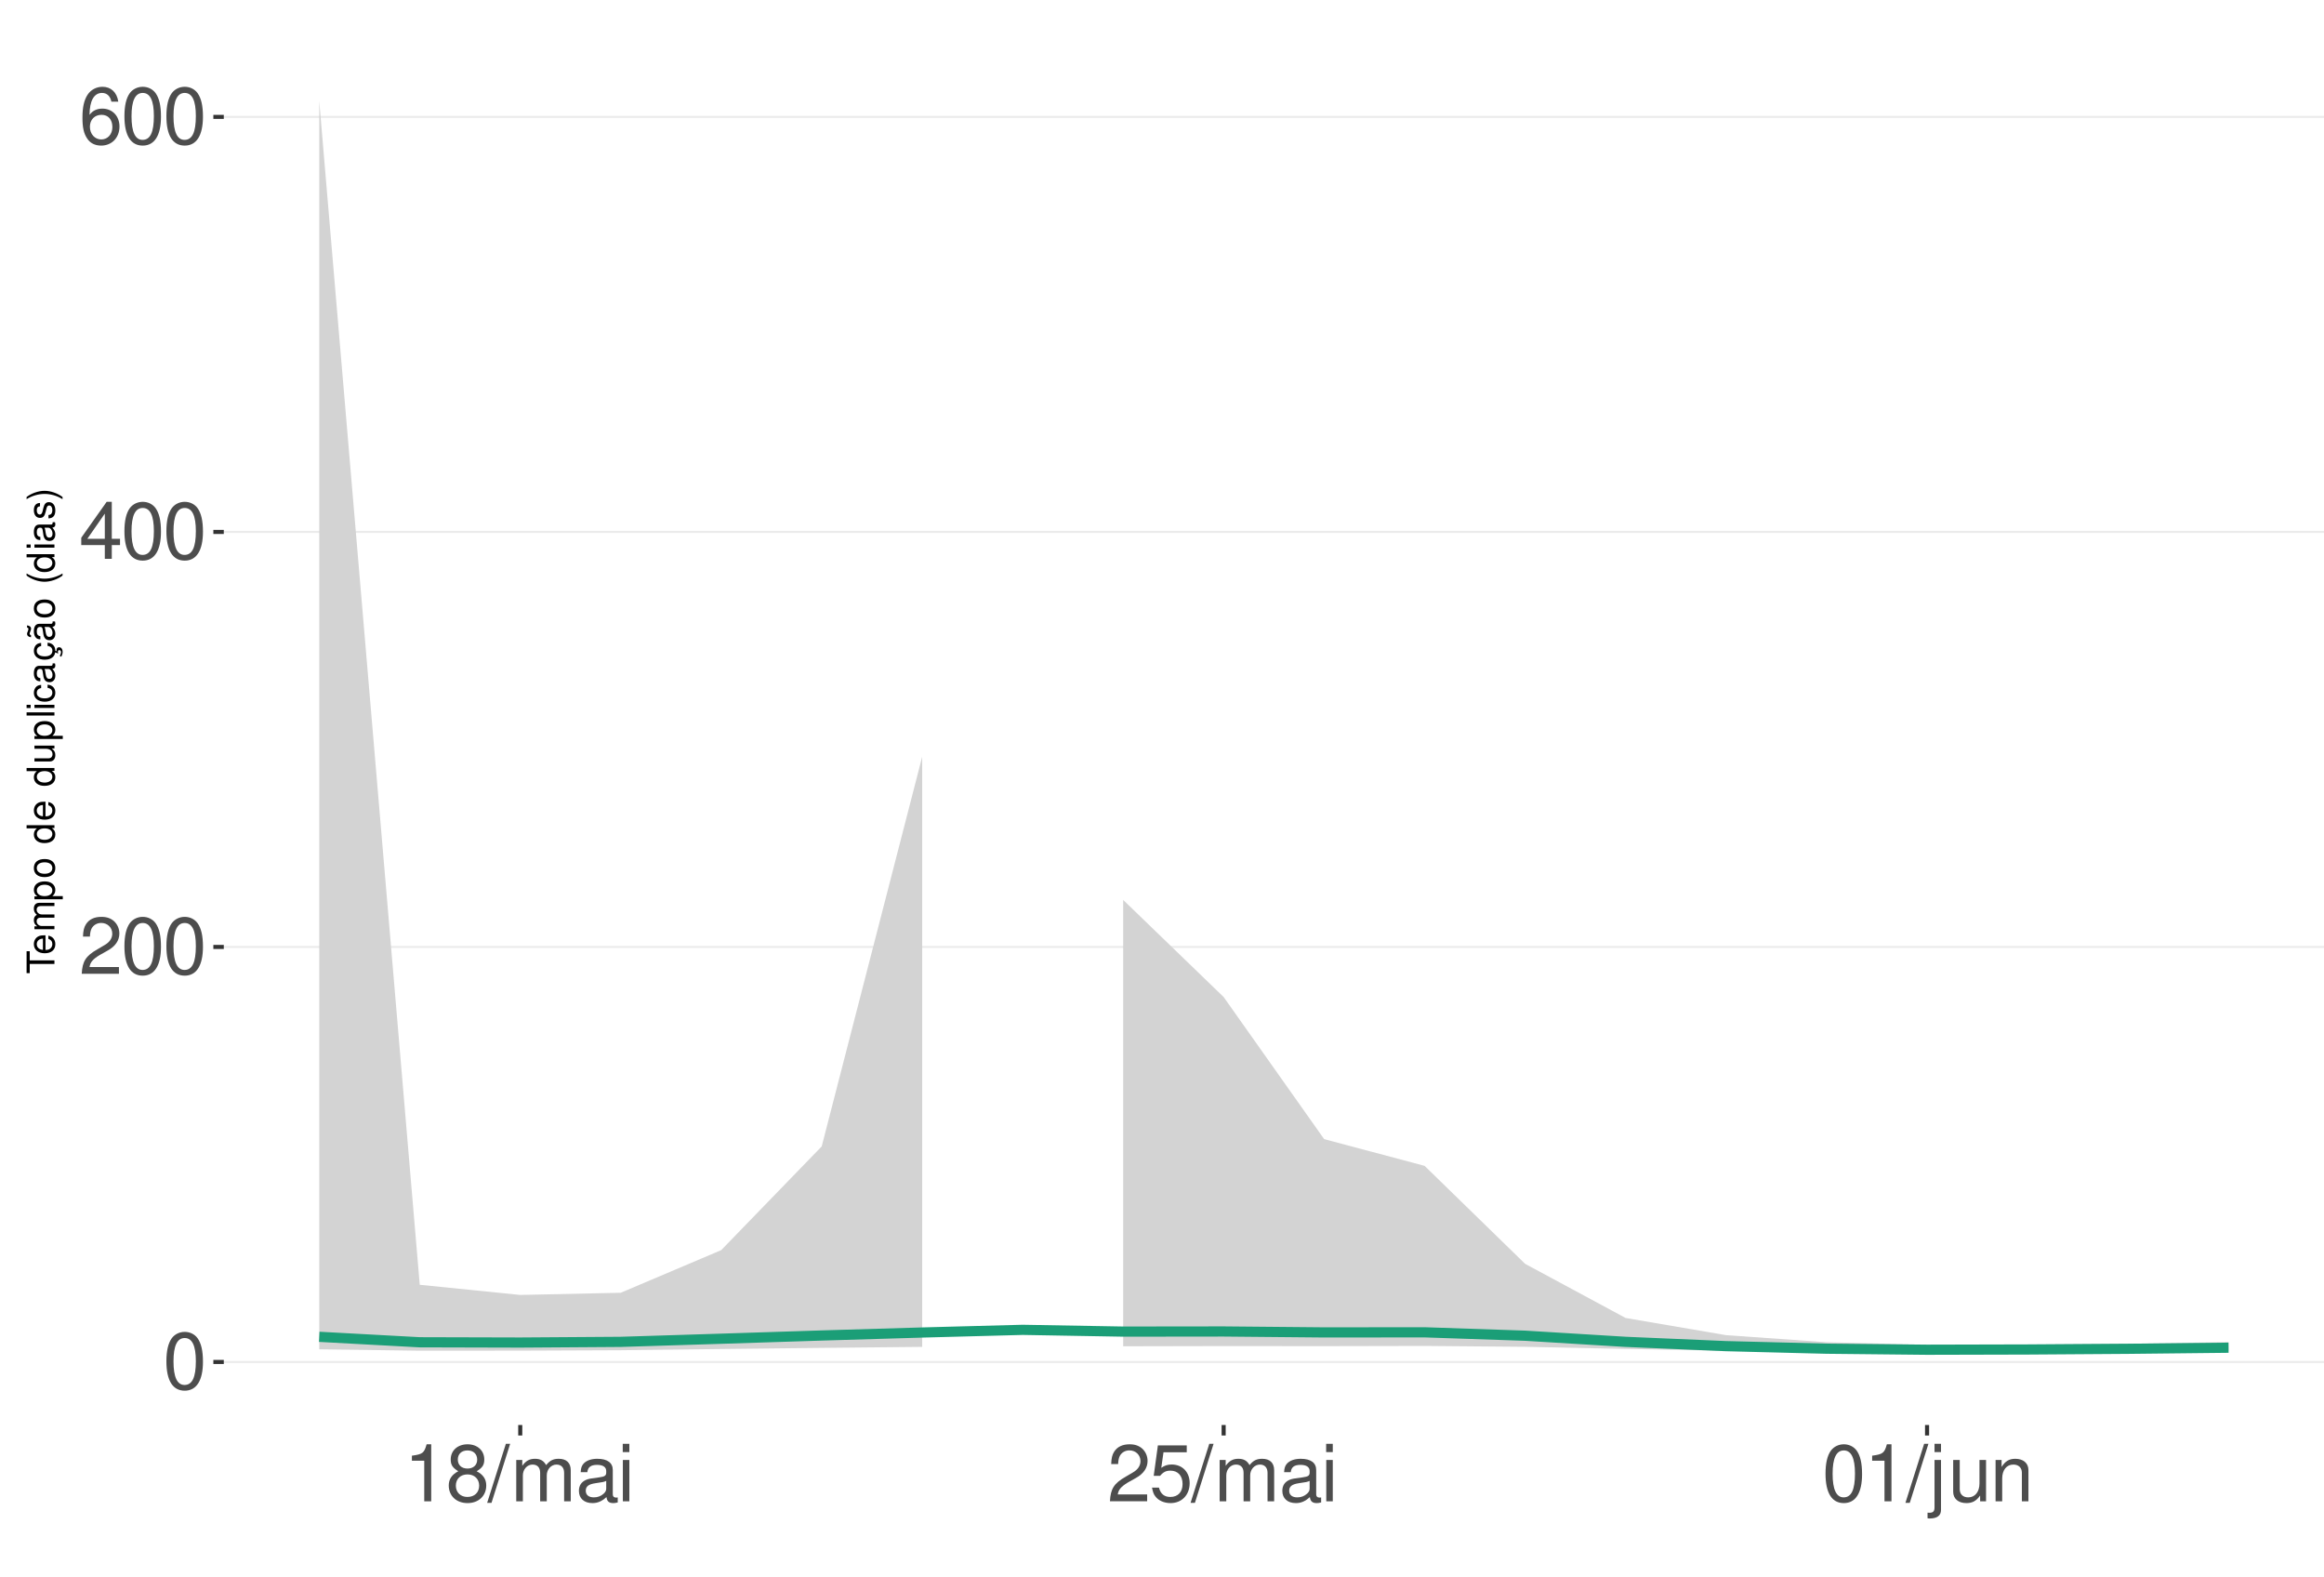
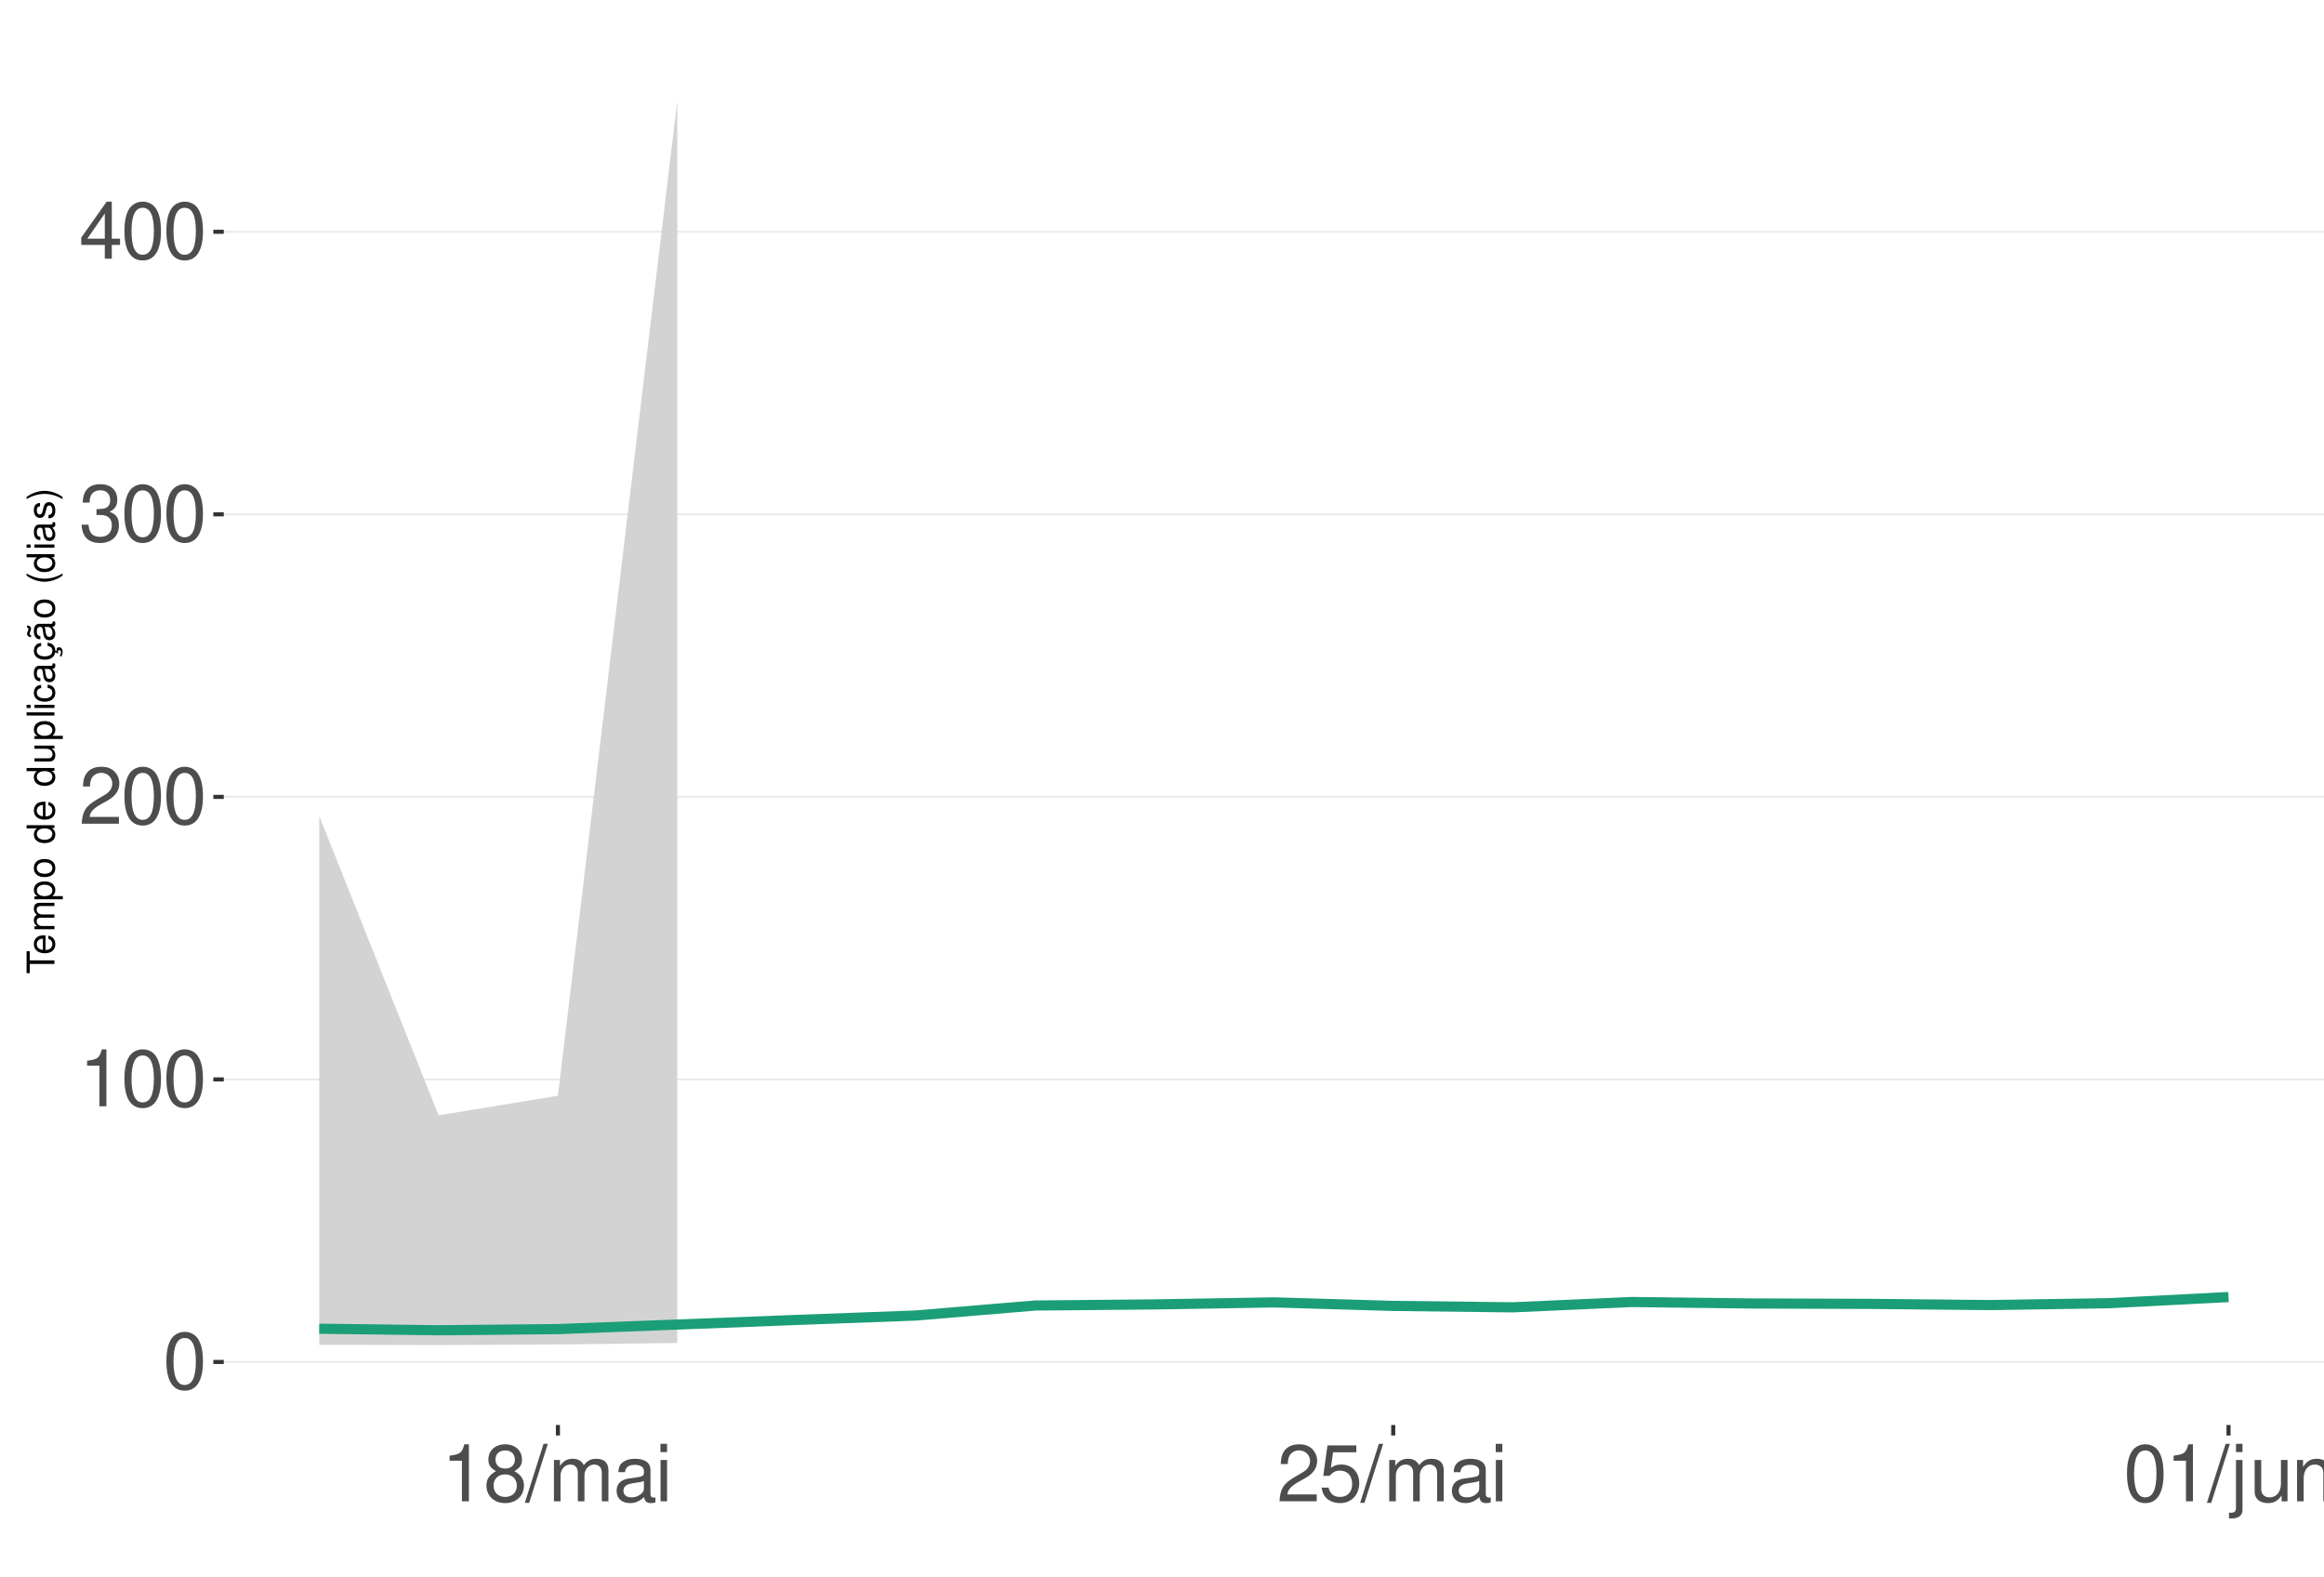
<svg xmlns="http://www.w3.org/2000/svg" xmlns:xlink="http://www.w3.org/1999/xlink" width="609pt" height="413pt" viewBox="0 0 609 413" version="1.1">
  <defs>
    <g>
      <symbol overflow="visible" id="glyph0-0">
        <path style="stroke:none;" d="" />
      </symbol>
      <symbol overflow="visible" id="glyph0-1">
        <path style="stroke:none;" d="M 5.688 -14.938 C 4.312 -14.938 3.078 -14.312 2.312 -13.297 C 1.359 -11.984 0.891 -10 0.891 -7.234 C 0.891 -2.188 2.547 0.469 5.688 0.469 C 8.781 0.469 10.469 -2.188 10.469 -7.109 C 10.469 -10 10.016 -11.938 9.047 -13.297 C 8.281 -14.328 7.062 -14.938 5.688 -14.938 Z M 5.688 -13.328 C 7.641 -13.328 8.609 -11.312 8.609 -7.266 C 8.609 -3.016 7.656 -1.031 5.641 -1.031 C 3.719 -1.031 2.75 -3.094 2.75 -7.203 C 2.75 -11.312 3.719 -13.328 5.688 -13.328 Z M 5.688 -13.328 " />
      </symbol>
      <symbol overflow="visible" id="glyph0-2">
+         <path style="stroke:none;" d="M 5.344 -10.641 L 5.344 0 L 7.172 0 L 7.172 -14.938 L 5.969 -14.938 C 5.328 -12.641 4.922 -12.328 2.109 -11.953 L 2.109 -10.641 Z M 5.344 -10.641 " />
+       </symbol>
+       <symbol overflow="visible" id="glyph0-3">
        <path style="stroke:none;" d="M 10.453 -1.797 L 2.75 -1.797 C 2.938 -3.031 3.594 -3.828 5.391 -4.922 L 7.453 -6.078 C 9.5 -7.203 10.562 -8.734 10.562 -10.578 C 10.562 -11.812 10.062 -12.969 9.188 -13.781 C 8.328 -14.562 7.25 -14.938 5.859 -14.938 C 4 -14.938 2.625 -14.281 1.812 -13 C 1.297 -12.203 1.078 -11.281 1.031 -9.766 L 2.844 -9.766 C 2.906 -10.781 3.031 -11.375 3.281 -11.875 C 3.766 -12.781 4.703 -13.344 5.797 -13.344 C 7.453 -13.344 8.703 -12.141 8.703 -10.531 C 8.703 -9.344 8.016 -8.297 6.719 -7.562 L 4.812 -6.438 C 1.75 -4.688 0.875 -3.281 0.703 -0.016 L 10.453 -0.016 Z M 10.453 -1.797 " />
      </symbol>
-       <symbol overflow="visible" id="glyph0-3">
+       <symbol overflow="visible" id="glyph0-4">
+         <path style="stroke:none;" d="M 4.562 -6.875 L 5.562 -6.875 C 7.547 -6.875 8.594 -5.953 8.594 -4.156 C 8.594 -2.266 7.453 -1.141 5.578 -1.141 C 3.578 -1.141 2.609 -2.141 2.484 -4.344 L 0.656 -4.344 C 0.75 -3.141 0.953 -2.359 1.297 -1.688 C 2.062 -0.25 3.484 0.469 5.5 0.469 C 8.516 0.469 10.453 -1.344 10.453 -4.172 C 10.453 -6.078 9.734 -7.109 7.969 -7.719 C 9.344 -8.281 10.016 -9.312 10.016 -10.828 C 10.016 -13.391 8.344 -14.938 5.562 -14.938 C 2.609 -14.938 1.031 -13.281 0.969 -10.125 L 2.781 -10.125 C 2.812 -11.031 2.891 -11.547 3.125 -12 C 3.531 -12.844 4.438 -13.344 5.578 -13.344 C 7.188 -13.344 8.156 -12.375 8.156 -10.766 C 8.156 -9.703 7.781 -9.062 6.984 -8.719 C 6.484 -8.516 5.828 -8.422 4.562 -8.406 Z M 4.562 -6.875 " />
+       </symbol>
+       <symbol overflow="visible" id="glyph0-5">
        <path style="stroke:none;" d="M 6.75 -3.609 L 6.75 0 L 8.578 0 L 8.578 -3.609 L 10.734 -3.609 L 10.734 -5.25 L 8.578 -5.25 L 8.578 -14.938 L 7.234 -14.938 L 0.578 -5.531 L 0.578 -3.609 Z M 6.75 -5.25 L 2.172 -5.25 L 6.75 -11.844 Z M 6.75 -5.25 " />
-       </symbol>
-       <symbol overflow="visible" id="glyph0-4">
-         <path style="stroke:none;" d="M 10.281 -11.047 C 9.938 -13.484 8.359 -14.938 6.141 -14.938 C 4.531 -14.938 3.078 -14.156 2.203 -12.812 C 1.281 -11.344 0.891 -9.516 0.891 -6.812 C 0.891 -4.297 1.234 -2.703 2.125 -1.391 C 2.906 -0.172 4.188 0.469 5.797 0.469 C 8.594 0.469 10.594 -1.609 10.594 -4.531 C 10.594 -7.266 8.734 -9.219 6.109 -9.219 C 4.672 -9.219 3.531 -8.672 2.75 -7.578 C 2.766 -11.281 3.922 -13.328 6.016 -13.328 C 7.297 -13.328 8.188 -12.5 8.469 -11.047 Z M 5.891 -7.594 C 7.641 -7.594 8.734 -6.359 8.734 -4.375 C 8.734 -2.5 7.5 -1.141 5.828 -1.141 C 4.125 -1.141 2.844 -2.562 2.844 -4.469 C 2.844 -6.328 4.094 -7.594 5.891 -7.594 Z M 5.891 -7.594 " />
-       </symbol>
-       <symbol overflow="visible" id="glyph0-5">
-         <path style="stroke:none;" d="M 5.344 -10.641 L 5.344 0 L 7.172 0 L 7.172 -14.938 L 5.969 -14.938 C 5.328 -12.641 4.922 -12.328 2.109 -11.953 L 2.109 -10.641 Z M 5.344 -10.641 " />
      </symbol>
      <symbol overflow="visible" id="glyph0-6">
        <path style="stroke:none;" d="M 8.078 -7.875 C 9.609 -8.797 10.078 -9.547 10.078 -10.953 C 10.078 -13.297 8.281 -14.938 5.688 -14.938 C 3.094 -14.938 1.281 -13.297 1.281 -10.969 C 1.281 -9.547 1.75 -8.812 3.266 -7.875 C 1.594 -7.016 0.766 -5.797 0.766 -4.156 C 0.766 -1.422 2.766 0.469 5.688 0.469 C 8.578 0.469 10.594 -1.422 10.594 -4.156 C 10.594 -5.797 9.766 -7.016 8.078 -7.875 Z M 5.688 -13.328 C 7.234 -13.328 8.219 -12.391 8.219 -10.906 C 8.219 -9.5 7.203 -8.578 5.688 -8.578 C 4.125 -8.578 3.141 -9.5 3.141 -10.953 C 3.141 -12.391 4.125 -13.328 5.688 -13.328 Z M 5.688 -7.047 C 7.5 -7.047 8.734 -5.844 8.734 -4.109 C 8.734 -2.312 7.516 -1.141 5.641 -1.141 C 3.859 -1.141 2.625 -2.359 2.625 -4.094 C 2.625 -5.859 3.844 -7.047 5.688 -7.047 Z M 5.688 -7.047 " />
      </symbol>
      <symbol overflow="visible" id="glyph0-7">
        <path style="stroke:none;" d="M 4.734 -15.062 L -0.172 0.406 L 0.969 0.406 L 5.859 -15.062 Z M 4.734 -15.062 " />
      </symbol>
      <symbol overflow="visible" id="glyph0-8">
        <path style="stroke:none;" d="M 1.453 -10.828 L 1.453 0 L 3.188 0 L 3.188 -6.797 C 3.188 -8.359 4.312 -9.625 5.719 -9.625 C 7 -9.625 7.719 -8.844 7.719 -7.453 L 7.719 0 L 9.453 0 L 9.453 -6.797 C 9.453 -8.359 10.594 -9.625 12 -9.625 C 13.266 -9.625 14 -8.812 14 -7.453 L 14 0 L 15.734 0 L 15.734 -8.125 C 15.734 -10.062 14.625 -11.141 12.594 -11.141 C 11.156 -11.141 10.281 -10.703 9.281 -9.484 C 8.641 -10.641 7.766 -11.141 6.359 -11.141 C 4.922 -11.141 3.953 -10.594 3.031 -9.297 L 3.031 -10.828 Z M 1.453 -10.828 " />
      </symbol>
      <symbol overflow="visible" id="glyph0-9">
        <path style="stroke:none;" d="M 11.047 -1.016 C 10.859 -0.969 10.781 -0.969 10.672 -0.969 C 10.078 -0.969 9.75 -1.281 9.75 -1.812 L 9.75 -8.188 C 9.75 -10.094 8.344 -11.141 5.688 -11.141 C 4.094 -11.141 2.828 -10.672 2.094 -9.875 C 1.594 -9.312 1.391 -8.703 1.344 -7.625 L 3.078 -7.625 C 3.219 -8.938 4 -9.547 5.625 -9.547 C 7.188 -9.547 8.031 -8.969 8.031 -7.938 L 8.031 -7.484 C 8.016 -6.734 7.641 -6.469 6.234 -6.281 C 3.797 -5.969 3.422 -5.891 2.766 -5.625 C 1.516 -5.078 0.875 -4.125 0.875 -2.734 C 0.875 -0.766 2.234 0.469 4.422 0.469 C 5.781 0.469 6.875 0 8.094 -1.109 C 8.219 0 8.766 0.469 9.875 0.469 C 10.25 0.469 10.469 0.438 11.047 0.297 Z M 8.031 -3.406 C 8.031 -2.828 7.875 -2.484 7.359 -2 C 6.656 -1.359 5.797 -1.031 4.797 -1.031 C 3.453 -1.031 2.672 -1.672 2.672 -2.766 C 2.672 -3.906 3.406 -4.484 5.266 -4.75 C 7.109 -5 7.453 -5.078 8.031 -5.344 Z M 8.031 -3.406 " />
      </symbol>
      <symbol overflow="visible" id="glyph0-10">
        <path style="stroke:none;" d="M 3.094 -10.828 L 1.391 -10.828 L 1.391 0 L 3.094 0 Z M 3.094 -15.062 L 1.359 -15.062 L 1.359 -12.891 L 3.094 -12.891 Z M 3.094 -15.062 " />
      </symbol>
      <symbol overflow="visible" id="glyph0-11">
        <path style="stroke:none;" d="M 9.828 -14.641 L 2.266 -14.641 L 1.172 -6.672 L 2.844 -6.672 C 3.703 -7.688 4.406 -8.031 5.562 -8.031 C 7.516 -8.031 8.734 -6.688 8.734 -4.531 C 8.734 -2.422 7.516 -1.141 5.531 -1.141 C 3.953 -1.141 2.969 -1.938 2.547 -3.594 L 0.719 -3.594 C 0.969 -2.391 1.172 -1.812 1.609 -1.281 C 2.438 -0.172 3.922 0.469 5.578 0.469 C 8.531 0.469 10.594 -1.672 10.594 -4.766 C 10.594 -7.656 8.672 -9.641 5.859 -9.641 C 4.828 -9.641 4 -9.375 3.156 -8.766 L 3.734 -12.844 L 9.828 -12.844 Z M 9.828 -14.641 " />
      </symbol>
      <symbol overflow="visible" id="glyph0-12">
        <path style="stroke:none;" d="M 1.453 -10.828 L 1.453 1.562 C 1.453 2.641 1.109 3 0.047 3 C -0.078 3 -0.141 3 -0.375 2.969 L -0.375 4.438 C -0.172 4.484 -0.062 4.5 0.203 4.5 C 2.141 4.5 3.156 3.734 3.156 2.25 L 3.156 -10.828 Z M 3.156 -15.062 L 1.453 -15.062 L 1.453 -12.891 L 3.156 -12.891 Z M 3.156 -15.062 " />
      </symbol>
      <symbol overflow="visible" id="glyph0-13">
        <path style="stroke:none;" d="M 9.953 0 L 9.953 -10.828 L 8.234 -10.828 L 8.234 -4.688 C 8.234 -2.484 7.078 -1.031 5.281 -1.031 C 3.922 -1.031 3.062 -1.859 3.062 -3.156 L 3.062 -10.828 L 1.344 -10.828 L 1.344 -2.484 C 1.344 -0.688 2.688 0.469 4.797 0.469 C 6.375 0.469 7.391 -0.078 8.406 -1.516 L 8.406 0 Z M 9.953 0 " />
      </symbol>
      <symbol overflow="visible" id="glyph0-14">
        <path style="stroke:none;" d="M 1.453 -10.828 L 1.453 0 L 3.188 0 L 3.188 -5.969 C 3.188 -8.188 4.344 -9.625 6.109 -9.625 C 7.484 -9.625 8.344 -8.797 8.344 -7.5 L 8.344 0 L 10.062 0 L 10.062 -8.188 C 10.062 -9.984 8.719 -11.141 6.625 -11.141 C 5.016 -11.141 3.984 -10.516 3.031 -9 L 3.031 -10.828 Z M 1.453 -10.828 " />
      </symbol>
      <symbol overflow="visible" id="glyph1-0">
        <path style="stroke:none;" d="" />
      </symbol>
      <symbol overflow="visible" id="glyph1-1">
        <path style="stroke:none;" d="M -6.469 -3.547 L -6.469 -5.938 L -7.297 -5.938 L -7.297 -0.203 L -6.469 -0.203 L -6.469 -2.609 L 0 -2.609 L 0 -3.547 Z M -6.469 -3.547 " />
      </symbol>
      <symbol overflow="visible" id="glyph1-2">
        <path style="stroke:none;" d="M -2.344 -5.125 C -3.141 -5.125 -3.625 -5.062 -4.016 -4.922 C -4.875 -4.578 -5.391 -3.781 -5.391 -2.797 C -5.391 -1.344 -4.281 -0.406 -2.547 -0.406 C -0.812 -0.406 0.234 -1.297 0.234 -2.781 C 0.234 -3.984 -0.453 -4.812 -1.594 -5.016 L -1.594 -4.188 C -0.906 -3.953 -0.547 -3.484 -0.547 -2.812 C -0.547 -2.281 -0.781 -1.828 -1.219 -1.547 C -1.516 -1.344 -1.812 -1.281 -2.344 -1.266 Z M -3.016 -1.297 C -3.984 -1.359 -4.625 -1.953 -4.625 -2.797 C -4.625 -3.641 -3.953 -4.234 -3.016 -4.234 Z M -3.016 -1.297 " />
      </symbol>
      <symbol overflow="visible" id="glyph1-3">
        <path style="stroke:none;" d="M -5.234 -0.703 L 0 -0.703 L 0 -1.547 L -3.297 -1.547 C -4.047 -1.547 -4.656 -2.094 -4.656 -2.766 C -4.656 -3.391 -4.281 -3.734 -3.609 -3.734 L 0 -3.734 L 0 -4.578 L -3.297 -4.578 C -4.047 -4.578 -4.656 -5.125 -4.656 -5.812 C -4.656 -6.422 -4.266 -6.781 -3.609 -6.781 L 0 -6.781 L 0 -7.625 L -3.938 -7.625 C -4.875 -7.625 -5.391 -7.078 -5.391 -6.094 C -5.391 -5.406 -5.188 -4.984 -4.594 -4.484 C -5.156 -4.188 -5.391 -3.766 -5.391 -3.078 C -5.391 -2.375 -5.125 -1.906 -4.5 -1.469 L -5.234 -1.469 Z M -5.234 -0.703 " />
      </symbol>
      <symbol overflow="visible" id="glyph1-4">
        <path style="stroke:none;" d="M 2.188 -0.547 L 2.188 -1.375 L -0.547 -1.375 C -0.016 -1.812 0.234 -2.312 0.234 -2.984 C 0.234 -4.344 -0.859 -5.234 -2.531 -5.234 C -4.297 -5.234 -5.391 -4.375 -5.391 -2.984 C -5.391 -2.266 -5.062 -1.703 -4.453 -1.312 L -5.234 -1.312 L -5.234 -0.547 Z M -4.609 -2.844 C -4.609 -3.766 -3.797 -4.359 -2.547 -4.359 C -1.359 -4.359 -0.547 -3.75 -0.547 -2.844 C -0.547 -1.953 -1.344 -1.375 -2.578 -1.375 C -3.812 -1.375 -4.609 -1.953 -4.609 -2.844 Z M -4.609 -2.844 " />
      </symbol>
      <symbol overflow="visible" id="glyph1-5">
        <path style="stroke:none;" d="M -5.391 -2.719 C -5.391 -1.234 -4.344 -0.359 -2.578 -0.359 C -0.812 -0.359 0.234 -1.234 0.234 -2.734 C 0.234 -4.203 -0.812 -5.094 -2.547 -5.094 C -4.359 -5.094 -5.391 -4.234 -5.391 -2.719 Z M -4.625 -2.734 C -4.625 -3.672 -3.844 -4.234 -2.547 -4.234 C -1.312 -4.234 -0.547 -3.656 -0.547 -2.734 C -0.547 -1.797 -1.312 -1.234 -2.578 -1.234 C -3.844 -1.234 -4.625 -1.797 -4.625 -2.734 Z M -4.625 -2.734 " />
      </symbol>
      <symbol overflow="visible" id="glyph1-6">
        <path style="stroke:none;" d="" />
      </symbol>
      <symbol overflow="visible" id="glyph1-7">
        <path style="stroke:none;" d="M -7.297 -4.953 L -7.297 -4.125 L -4.578 -4.125 C -5.109 -3.766 -5.391 -3.203 -5.391 -2.516 C -5.391 -1.156 -4.297 -0.266 -2.625 -0.266 C -0.859 -0.266 0.234 -1.125 0.234 -2.547 C 0.234 -3.266 -0.047 -3.766 -0.688 -4.203 L 0 -4.203 L 0 -4.953 Z M -4.609 -2.656 C -4.609 -3.547 -3.812 -4.125 -2.562 -4.125 C -1.344 -4.125 -0.547 -3.547 -0.547 -2.656 C -0.547 -1.734 -1.359 -1.125 -2.578 -1.125 C -3.797 -1.125 -4.609 -1.734 -4.609 -2.656 Z M -4.609 -2.656 " />
      </symbol>
      <symbol overflow="visible" id="glyph1-8">
        <path style="stroke:none;" d="M 0 -4.812 L -5.234 -4.812 L -5.234 -3.984 L -2.266 -3.984 C -1.203 -3.984 -0.5 -3.438 -0.5 -2.562 C -0.5 -1.906 -0.906 -1.484 -1.531 -1.484 L -5.234 -1.484 L -5.234 -0.656 L -1.203 -0.656 C -0.328 -0.656 0.234 -1.297 0.234 -2.312 C 0.234 -3.094 -0.047 -3.578 -0.734 -4.062 L 0 -4.062 Z M 0 -4.812 " />
      </symbol>
      <symbol overflow="visible" id="glyph1-9">
        <path style="stroke:none;" d="M -7.297 -1.516 L -7.297 -0.688 L 0 -0.688 L 0 -1.516 Z M -7.297 -1.516 " />
      </symbol>
      <symbol overflow="visible" id="glyph1-10">
        <path style="stroke:none;" d="M -5.234 -1.5 L -5.234 -0.672 L 0 -0.672 L 0 -1.5 Z M -7.297 -1.5 L -7.297 -0.656 L -6.234 -0.656 L -6.234 -1.5 Z M -7.297 -1.5 " />
      </symbol>
      <symbol overflow="visible" id="glyph1-11">
        <path style="stroke:none;" d="M -3.484 -4.703 C -3.984 -4.672 -4.312 -4.562 -4.609 -4.359 C -5.094 -4 -5.391 -3.375 -5.391 -2.641 C -5.391 -1.219 -4.266 -0.312 -2.531 -0.312 C -0.844 -0.312 0.234 -1.203 0.234 -2.625 C 0.234 -3.875 -0.516 -4.672 -1.797 -4.766 L -1.797 -3.938 C -0.953 -3.797 -0.547 -3.359 -0.547 -2.656 C -0.547 -1.734 -1.297 -1.188 -2.531 -1.188 C -3.844 -1.188 -4.625 -1.719 -4.625 -2.625 C -4.625 -3.328 -4.203 -3.766 -3.484 -3.875 Z M -3.484 -4.703 " />
      </symbol>
      <symbol overflow="visible" id="glyph1-12">
        <path style="stroke:none;" d="M -0.484 -5.344 C -0.469 -5.266 -0.469 -5.219 -0.469 -5.172 C -0.469 -4.875 -0.625 -4.719 -0.875 -4.719 L -3.953 -4.719 C -4.891 -4.719 -5.391 -4.047 -5.391 -2.75 C -5.391 -1.984 -5.172 -1.375 -4.781 -1.016 C -4.516 -0.766 -4.203 -0.672 -3.688 -0.656 L -3.688 -1.484 C -4.328 -1.562 -4.625 -1.938 -4.625 -2.719 C -4.625 -3.484 -4.344 -3.891 -3.844 -3.891 L -3.625 -3.891 C -3.266 -3.875 -3.125 -3.703 -3.047 -3.016 C -2.891 -1.844 -2.844 -1.656 -2.719 -1.344 C -2.453 -0.734 -2 -0.422 -1.312 -0.422 C -0.375 -0.422 0.234 -1.078 0.234 -2.141 C 0.234 -2.797 0 -3.328 -0.547 -3.922 C 0 -3.984 0.234 -4.234 0.234 -4.781 C 0.234 -4.953 0.203 -5.062 0.141 -5.344 Z M -1.656 -3.891 C -1.375 -3.891 -1.203 -3.812 -0.969 -3.562 C -0.656 -3.219 -0.5 -2.812 -0.5 -2.312 C -0.5 -1.672 -0.812 -1.297 -1.344 -1.297 C -1.891 -1.297 -2.172 -1.656 -2.297 -2.547 C -2.422 -3.438 -2.453 -3.609 -2.594 -3.891 Z M -1.656 -3.891 " />
      </symbol>
      <symbol overflow="visible" id="glyph1-13">
        <path style="stroke:none;" d="M 0.234 -2.641 C 0.234 -3.875 -0.547 -4.703 -1.797 -4.766 L -1.797 -3.938 C -0.953 -3.797 -0.531 -3.359 -0.531 -2.656 C -0.531 -1.734 -1.281 -1.188 -2.516 -1.188 C -3.844 -1.188 -4.625 -1.719 -4.625 -2.625 C -4.625 -3.328 -4.203 -3.766 -3.484 -3.875 L -3.484 -4.703 C -3.984 -4.672 -4.312 -4.562 -4.609 -4.359 C -5.094 -4 -5.391 -3.375 -5.391 -2.641 C -5.391 -1.219 -4.266 -0.312 -2.531 -0.312 C -1.469 -0.312 -0.625 -0.672 -0.156 -1.312 C 0.047 -1.594 0.125 -1.812 0.203 -2.25 L 0.922 -1.938 L 0.984 -2.062 C 0.938 -2.188 0.906 -2.25 0.906 -2.375 C 0.906 -2.656 1.047 -2.828 1.281 -2.828 C 1.547 -2.828 1.734 -2.594 1.734 -2.297 C 1.734 -2.031 1.672 -1.844 1.438 -1.406 L 1.406 -1.312 L 1.812 -1.094 C 2.078 -1.75 2.141 -1.953 2.141 -2.344 C 2.141 -3.109 1.781 -3.578 1.203 -3.578 C 0.781 -3.578 0.547 -3.297 0.547 -2.797 C 0.547 -2.703 0.547 -2.641 0.562 -2.516 Z M 0.234 -2.641 " />
      </symbol>
      <symbol overflow="visible" id="glyph1-14">
        <path style="stroke:none;" d="M -0.484 -5.344 C -0.469 -5.266 -0.469 -5.219 -0.469 -5.172 C -0.469 -4.875 -0.625 -4.719 -0.875 -4.719 L -3.953 -4.719 C -4.891 -4.719 -5.391 -4.047 -5.391 -2.75 C -5.391 -1.984 -5.172 -1.375 -4.781 -1.016 C -4.516 -0.766 -4.203 -0.672 -3.688 -0.656 L -3.688 -1.484 C -4.328 -1.562 -4.625 -1.938 -4.625 -2.719 C -4.625 -3.484 -4.344 -3.891 -3.844 -3.891 L -3.625 -3.891 C -3.266 -3.875 -3.125 -3.703 -3.047 -3.016 C -2.891 -1.844 -2.844 -1.656 -2.719 -1.344 C -2.453 -0.734 -2 -0.422 -1.312 -0.422 C -0.375 -0.422 0.234 -1.078 0.234 -2.141 C 0.234 -2.797 0 -3.328 -0.547 -3.922 C 0 -3.984 0.234 -4.234 0.234 -4.781 C 0.234 -4.953 0.203 -5.062 0.141 -5.344 Z M -1.656 -3.891 C -1.375 -3.891 -1.203 -3.812 -0.969 -3.562 C -0.656 -3.219 -0.5 -2.812 -0.5 -2.312 C -0.5 -1.672 -0.812 -1.297 -1.344 -1.297 C -1.891 -1.297 -2.172 -1.656 -2.297 -2.547 C -2.422 -3.438 -2.453 -3.609 -2.594 -3.891 Z M -7.172 -3.75 C -6.922 -3.672 -6.812 -3.547 -6.812 -3.375 C -6.812 -3.25 -6.875 -2.984 -6.984 -2.734 C -7.156 -2.312 -7.172 -2.25 -7.172 -2.047 C -7.172 -1.594 -6.797 -1.297 -6.141 -1.188 L -6.141 -1.766 C -6.375 -1.812 -6.5 -1.938 -6.5 -2.094 C -6.5 -2.203 -6.469 -2.344 -6.375 -2.578 C -6.156 -3.156 -6.125 -3.234 -6.125 -3.438 C -6.125 -3.922 -6.484 -4.219 -7.172 -4.312 Z M -7.172 -3.75 " />
      </symbol>
      <symbol overflow="visible" id="glyph1-15">
        <path style="stroke:none;" d="M -7.297 -2.359 C -5.984 -1.359 -4.156 -0.734 -2.594 -0.734 C -1.016 -0.734 0.812 -1.359 2.125 -2.359 L 2.125 -2.906 C 0.688 -2.031 -0.984 -1.547 -2.594 -1.547 C -4.188 -1.547 -5.875 -2.031 -7.297 -2.906 Z M -7.297 -2.359 " />
      </symbol>
      <symbol overflow="visible" id="glyph1-16">
        <path style="stroke:none;" d="M -3.781 -4.375 C -4.812 -4.375 -5.391 -3.688 -5.391 -2.484 C -5.391 -1.266 -4.766 -0.469 -3.797 -0.469 C -2.969 -0.469 -2.578 -0.891 -2.281 -2.125 L -2.094 -2.906 C -1.953 -3.484 -1.734 -3.719 -1.375 -3.719 C -0.875 -3.719 -0.547 -3.234 -0.547 -2.5 C -0.547 -2.047 -0.672 -1.672 -0.891 -1.453 C -1.047 -1.328 -1.188 -1.266 -1.562 -1.219 L -1.562 -0.344 C -0.344 -0.375 0.234 -1.062 0.234 -2.438 C 0.234 -3.75 -0.422 -4.594 -1.438 -4.594 C -2.203 -4.594 -2.641 -4.156 -2.891 -3.109 L -3.078 -2.312 C -3.234 -1.625 -3.453 -1.344 -3.828 -1.344 C -4.312 -1.344 -4.625 -1.766 -4.625 -2.453 C -4.625 -3.125 -4.328 -3.484 -3.781 -3.5 Z M -3.781 -4.375 " />
      </symbol>
      <symbol overflow="visible" id="glyph1-17">
        <path style="stroke:none;" d="M 2.125 -0.938 C 0.812 -1.938 -1.016 -2.562 -2.578 -2.562 C -4.156 -2.562 -5.984 -1.938 -7.297 -0.938 L -7.297 -0.375 C -5.859 -1.266 -4.188 -1.75 -2.578 -1.75 C -0.984 -1.75 0.703 -1.266 2.125 -0.375 Z M 2.125 -0.938 " />
      </symbol>
    </g>
    <clipPath id="clip1">
      <path d="M 58.645 9.961 L 609 9.961 L 609 373.328 L 58.645 373.328 Z M 58.645 9.961 " />
    </clipPath>
    <clipPath id="clip2">
      <path d="M 58.645 356 L 609 356 L 609 358 L 58.645 358 Z M 58.645 356 " />
    </clipPath>
    <clipPath id="clip3">
-       <path d="M 58.645 247 L 609 247 L 609 249 L 58.645 249 Z M 58.645 247 " />
+       <path d="M 58.645 282 L 609 282 L 609 284 L 58.645 284 Z M 58.645 282 " />
    </clipPath>
    <clipPath id="clip4">
-       <path d="M 58.645 139 L 609 139 L 609 140 L 58.645 140 Z M 58.645 139 " />
+       <path d="M 58.645 208 L 609 208 L 609 210 L 58.645 210 Z M 58.645 208 " />
    </clipPath>
    <clipPath id="clip5">
-       <path d="M 58.645 30 L 609 30 L 609 31 L 58.645 31 Z M 58.645 30 " />
+       <path d="M 58.645 134 L 609 134 L 609 136 L 58.645 136 Z M 58.645 134 " />
+     </clipPath>
+     <clipPath id="clip6">
+       <path d="M 58.645 60 L 609 60 L 609 61 L 58.645 61 Z M 58.645 60 " />
    </clipPath>
  </defs>
  <g id="surface99">
    <rect x="0" y="0" width="609" height="413" style="fill:rgb(100%,100%,100%);fill-opacity:1;stroke:none;" />
    <rect x="0" y="0" width="609" height="413" style="fill:rgb(100%,100%,100%);fill-opacity:1;stroke:none;" />
    <path style="fill:none;stroke-width:1.067;stroke-linecap:round;stroke-linejoin:round;stroke:rgb(100%,100%,100%);stroke-opacity:1;stroke-miterlimit:10;" d="M 0 413 L 609 413 L 609 0 L 0 0 Z M 0 413 " />
    <g clip-path="url(#clip1)" clip-rule="nonzero">
      <path style=" stroke:none;fill-rule:nonzero;fill:rgb(100%,100%,100%);fill-opacity:1;" d="M 58.645 373.328 L 609 373.328 L 609 9.961 L 58.645 9.961 Z M 58.645 373.328 " />
    </g>
    <g clip-path="url(#clip2)" clip-rule="nonzero">
      <path style="fill:none;stroke-width:0.533;stroke-linecap:butt;stroke-linejoin:round;stroke:rgb(92.157%,92.157%,92.157%);stroke-opacity:1;stroke-miterlimit:10;" d="M 58.645 356.812 L 609 356.812 " />
    </g>
    <g clip-path="url(#clip3)" clip-rule="nonzero">
-       <path style="fill:none;stroke-width:0.533;stroke-linecap:butt;stroke-linejoin:round;stroke:rgb(92.157%,92.157%,92.157%);stroke-opacity:1;stroke-miterlimit:10;" d="M 58.645 248.082 L 609 248.082 " />
+       <path style="fill:none;stroke-width:0.533;stroke-linecap:butt;stroke-linejoin:round;stroke:rgb(92.157%,92.157%,92.157%);stroke-opacity:1;stroke-miterlimit:10;" d="M 58.645 282.789 L 609 282.789 " />
    </g>
    <g clip-path="url(#clip4)" clip-rule="nonzero">
-       <path style="fill:none;stroke-width:0.533;stroke-linecap:butt;stroke-linejoin:round;stroke:rgb(92.157%,92.157%,92.157%);stroke-opacity:1;stroke-miterlimit:10;" d="M 58.645 139.352 L 609 139.352 " />
+       <path style="fill:none;stroke-width:0.533;stroke-linecap:butt;stroke-linejoin:round;stroke:rgb(92.157%,92.157%,92.157%);stroke-opacity:1;stroke-miterlimit:10;" d="M 58.645 208.762 L 609 208.762 " />
    </g>
    <g clip-path="url(#clip5)" clip-rule="nonzero">
-       <path style="fill:none;stroke-width:0.533;stroke-linecap:butt;stroke-linejoin:round;stroke:rgb(92.157%,92.157%,92.157%);stroke-opacity:1;stroke-miterlimit:10;" d="M 58.645 30.621 L 609 30.621 " />
-     </g>
-     <path style=" stroke:none;fill-rule:nonzero;fill:rgb(82.745%,82.745%,82.745%);fill-opacity:1;" d="M 83.66 26.48 L 109.992 336.59 L 136.328 339.25 L 162.66 338.68 L 188.992 327.512 L 215.324 300.34 L 241.656 198.25 L 241.656 352.859 L 215.324 353.121 L 188.992 353.418 L 162.66 353.734 L 136.328 353.84 L 109.992 353.859 L 83.66 353.488 Z M 83.66 26.48 " />
-     <path style=" stroke:none;fill-rule:nonzero;fill:rgb(82.745%,82.745%,82.745%);fill-opacity:1;" d="M 294.324 235.762 L 320.656 261.203 L 346.988 298.422 L 373.32 305.441 L 399.656 331.102 L 425.988 345.285 L 452.32 349.789 L 478.652 351.637 L 504.984 352.32 L 531.316 352.289 L 557.652 352.043 L 583.984 351.602 L 583.984 353.902 L 557.652 354.105 L 531.316 354.25 L 504.984 354.32 L 478.652 354.195 L 452.32 353.875 L 425.988 353.398 L 399.656 352.84 L 373.32 352.613 L 346.988 352.668 L 320.656 352.648 L 294.324 352.703 Z M 294.324 235.762 " />
-     <path style="fill:none;stroke-width:2.667;stroke-linecap:butt;stroke-linejoin:round;stroke:rgb(10.588%,61.961%,46.667%);stroke-opacity:1;stroke-miterlimit:10;" d="M 83.66 350.223 L 109.992 351.652 L 136.328 351.723 L 162.66 351.543 L 188.992 350.723 L 215.324 349.875 L 241.656 349.094 L 267.992 348.395 L 294.324 348.855 L 320.656 348.824 L 346.988 349.066 L 373.32 349.043 L 399.656 349.93 L 425.988 351.539 L 452.32 352.664 L 478.652 353.332 L 504.984 353.605 L 531.316 353.539 L 557.652 353.359 L 583.984 353.074 " />
+       <path style="fill:none;stroke-width:0.533;stroke-linecap:butt;stroke-linejoin:round;stroke:rgb(92.157%,92.157%,92.157%);stroke-opacity:1;stroke-miterlimit:10;" d="M 58.645 134.738 L 609 134.738 " />
+     </g>
+     <g clip-path="url(#clip6)" clip-rule="nonzero">
+       <path style="fill:none;stroke-width:0.533;stroke-linecap:butt;stroke-linejoin:round;stroke:rgb(92.157%,92.157%,92.157%);stroke-opacity:1;stroke-miterlimit:10;" d="M 58.645 60.715 L 609 60.715 " />
+     </g>
+     <path style=" stroke:none;fill-rule:nonzero;fill:rgb(82.745%,82.745%,82.745%);fill-opacity:1;" d="M 83.66 213.789 L 114.93 292.191 L 146.203 287.07 L 177.473 26.48 L 177.473 351.844 L 146.203 352.23 L 114.93 352.379 L 83.66 352.328 Z M 83.66 213.789 " />
+     <path style="fill:none;stroke-width:2.667;stroke-linecap:butt;stroke-linejoin:round;stroke:rgb(10.588%,61.961%,46.667%);stroke-opacity:1;stroke-miterlimit:10;" d="M 83.66 348.102 L 114.93 348.504 L 146.203 348.199 L 177.473 347.008 L 208.742 345.801 L 240.012 344.641 L 271.281 342.02 L 302.551 341.734 L 333.824 341.203 L 365.094 342.125 L 396.363 342.496 L 427.633 341.102 L 458.902 341.484 L 490.172 341.594 L 521.445 341.906 L 552.715 341.414 L 583.984 339.801 " />
    <g style="fill:rgb(30.196%,30.196%,30.196%);fill-opacity:1;">
      <use xlink:href="#glyph0-1" x="42.715" y="363.866" />
    </g>
    <g style="fill:rgb(30.196%,30.196%,30.196%);fill-opacity:1;">
-       <use xlink:href="#glyph0-2" x="20.715" y="255.136" />
-       <use xlink:href="#glyph0-1" x="31.715" y="255.136" />
-       <use xlink:href="#glyph0-1" x="42.715" y="255.136" />
-     </g>
-     <g style="fill:rgb(30.196%,30.196%,30.196%);fill-opacity:1;">
-       <use xlink:href="#glyph0-3" x="20.715" y="146.405" />
-       <use xlink:href="#glyph0-1" x="31.715" y="146.405" />
-       <use xlink:href="#glyph0-1" x="42.715" y="146.405" />
-     </g>
-     <g style="fill:rgb(30.196%,30.196%,30.196%);fill-opacity:1;">
-       <use xlink:href="#glyph0-4" x="20.715" y="37.675" />
-       <use xlink:href="#glyph0-1" x="31.715" y="37.675" />
-       <use xlink:href="#glyph0-1" x="42.715" y="37.675" />
+       <use xlink:href="#glyph0-2" x="20.715" y="289.843" />
+       <use xlink:href="#glyph0-1" x="31.715" y="289.843" />
+       <use xlink:href="#glyph0-1" x="42.715" y="289.843" />
+     </g>
+     <g style="fill:rgb(30.196%,30.196%,30.196%);fill-opacity:1;">
+       <use xlink:href="#glyph0-3" x="20.715" y="215.815" />
+       <use xlink:href="#glyph0-1" x="31.715" y="215.815" />
+       <use xlink:href="#glyph0-1" x="42.715" y="215.815" />
+     </g>
+     <g style="fill:rgb(30.196%,30.196%,30.196%);fill-opacity:1;">
+       <use xlink:href="#glyph0-4" x="20.715" y="141.792" />
+       <use xlink:href="#glyph0-1" x="31.715" y="141.792" />
+       <use xlink:href="#glyph0-1" x="42.715" y="141.792" />
+     </g>
+     <g style="fill:rgb(30.196%,30.196%,30.196%);fill-opacity:1;">
+       <use xlink:href="#glyph0-5" x="20.715" y="67.769" />
+       <use xlink:href="#glyph0-1" x="31.715" y="67.769" />
+       <use xlink:href="#glyph0-1" x="42.715" y="67.769" />
    </g>
    <path style="fill:none;stroke-width:1.067;stroke-linecap:butt;stroke-linejoin:round;stroke:rgb(20%,20%,20%);stroke-opacity:1;stroke-miterlimit:10;" d="M 55.906 356.812 L 58.645 356.812 " />
-     <path style="fill:none;stroke-width:1.067;stroke-linecap:butt;stroke-linejoin:round;stroke:rgb(20%,20%,20%);stroke-opacity:1;stroke-miterlimit:10;" d="M 55.906 248.082 L 58.645 248.082 " />
-     <path style="fill:none;stroke-width:1.067;stroke-linecap:butt;stroke-linejoin:round;stroke:rgb(20%,20%,20%);stroke-opacity:1;stroke-miterlimit:10;" d="M 55.906 139.352 L 58.645 139.352 " />
-     <path style="fill:none;stroke-width:1.067;stroke-linecap:butt;stroke-linejoin:round;stroke:rgb(20%,20%,20%);stroke-opacity:1;stroke-miterlimit:10;" d="M 55.906 30.621 L 58.645 30.621 " />
-     <path style="fill:none;stroke-width:1.067;stroke-linecap:butt;stroke-linejoin:round;stroke:rgb(20%,20%,20%);stroke-opacity:1;stroke-miterlimit:10;" d="M 136.328 376.07 L 136.328 373.328 " />
-     <path style="fill:none;stroke-width:1.067;stroke-linecap:butt;stroke-linejoin:round;stroke:rgb(20%,20%,20%);stroke-opacity:1;stroke-miterlimit:10;" d="M 320.656 376.07 L 320.656 373.328 " />
-     <path style="fill:none;stroke-width:1.067;stroke-linecap:butt;stroke-linejoin:round;stroke:rgb(20%,20%,20%);stroke-opacity:1;stroke-miterlimit:10;" d="M 504.984 376.07 L 504.984 373.328 " />
-     <g style="fill:rgb(30.196%,30.196%,30.196%);fill-opacity:1;">
-       <use xlink:href="#glyph0-5" x="105.828" y="393.315" />
-       <use xlink:href="#glyph0-6" x="116.828" y="393.315" />
-       <use xlink:href="#glyph0-7" x="127.828" y="393.315" />
-       <use xlink:href="#glyph0-8" x="133.828" y="393.315" />
-       <use xlink:href="#glyph0-9" x="150.828" y="393.315" />
-       <use xlink:href="#glyph0-10" x="161.828" y="393.315" />
-     </g>
-     <g style="fill:rgb(30.196%,30.196%,30.196%);fill-opacity:1;">
-       <use xlink:href="#glyph0-2" x="290.156" y="393.315" />
-       <use xlink:href="#glyph0-11" x="301.156" y="393.315" />
-       <use xlink:href="#glyph0-7" x="312.156" y="393.315" />
-       <use xlink:href="#glyph0-8" x="318.156" y="393.315" />
-       <use xlink:href="#glyph0-9" x="335.156" y="393.315" />
-       <use xlink:href="#glyph0-10" x="346.156" y="393.315" />
-     </g>
-     <g style="fill:rgb(30.196%,30.196%,30.196%);fill-opacity:1;">
-       <use xlink:href="#glyph0-1" x="477.484" y="393.315" />
-       <use xlink:href="#glyph0-5" x="488.484" y="393.315" />
-       <use xlink:href="#glyph0-7" x="499.484" y="393.315" />
-       <use xlink:href="#glyph0-12" x="505.484" y="393.315" />
-       <use xlink:href="#glyph0-13" x="510.484" y="393.315" />
-       <use xlink:href="#glyph0-14" x="521.484" y="393.315" />
+     <path style="fill:none;stroke-width:1.067;stroke-linecap:butt;stroke-linejoin:round;stroke:rgb(20%,20%,20%);stroke-opacity:1;stroke-miterlimit:10;" d="M 55.906 282.789 L 58.645 282.789 " />
+     <path style="fill:none;stroke-width:1.067;stroke-linecap:butt;stroke-linejoin:round;stroke:rgb(20%,20%,20%);stroke-opacity:1;stroke-miterlimit:10;" d="M 55.906 208.762 L 58.645 208.762 " />
+     <path style="fill:none;stroke-width:1.067;stroke-linecap:butt;stroke-linejoin:round;stroke:rgb(20%,20%,20%);stroke-opacity:1;stroke-miterlimit:10;" d="M 55.906 134.738 L 58.645 134.738 " />
+     <path style="fill:none;stroke-width:1.067;stroke-linecap:butt;stroke-linejoin:round;stroke:rgb(20%,20%,20%);stroke-opacity:1;stroke-miterlimit:10;" d="M 55.906 60.715 L 58.645 60.715 " />
+     <path style="fill:none;stroke-width:1.067;stroke-linecap:butt;stroke-linejoin:round;stroke:rgb(20%,20%,20%);stroke-opacity:1;stroke-miterlimit:10;" d="M 146.203 376.07 L 146.203 373.328 " />
+     <path style="fill:none;stroke-width:1.067;stroke-linecap:butt;stroke-linejoin:round;stroke:rgb(20%,20%,20%);stroke-opacity:1;stroke-miterlimit:10;" d="M 365.094 376.07 L 365.094 373.328 " />
+     <path style="fill:none;stroke-width:1.067;stroke-linecap:butt;stroke-linejoin:round;stroke:rgb(20%,20%,20%);stroke-opacity:1;stroke-miterlimit:10;" d="M 583.984 376.07 L 583.984 373.328 " />
+     <g style="fill:rgb(30.196%,30.196%,30.196%);fill-opacity:1;">
+       <use xlink:href="#glyph0-2" x="115.703" y="393.315" />
+       <use xlink:href="#glyph0-6" x="126.703" y="393.315" />
+       <use xlink:href="#glyph0-7" x="137.703" y="393.315" />
+       <use xlink:href="#glyph0-8" x="143.703" y="393.315" />
+       <use xlink:href="#glyph0-9" x="160.703" y="393.315" />
+       <use xlink:href="#glyph0-10" x="171.703" y="393.315" />
+     </g>
+     <g style="fill:rgb(30.196%,30.196%,30.196%);fill-opacity:1;">
+       <use xlink:href="#glyph0-3" x="334.594" y="393.315" />
+       <use xlink:href="#glyph0-11" x="345.594" y="393.315" />
+       <use xlink:href="#glyph0-7" x="356.594" y="393.315" />
+       <use xlink:href="#glyph0-8" x="362.594" y="393.315" />
+       <use xlink:href="#glyph0-9" x="379.594" y="393.315" />
+       <use xlink:href="#glyph0-10" x="390.594" y="393.315" />
+     </g>
+     <g style="fill:rgb(30.196%,30.196%,30.196%);fill-opacity:1;">
+       <use xlink:href="#glyph0-1" x="556.484" y="393.315" />
+       <use xlink:href="#glyph0-2" x="567.484" y="393.315" />
+       <use xlink:href="#glyph0-7" x="578.484" y="393.315" />
+       <use xlink:href="#glyph0-12" x="584.484" y="393.315" />
+       <use xlink:href="#glyph0-13" x="589.484" y="393.315" />
+       <use xlink:href="#glyph0-14" x="600.484" y="393.315" />
    </g>
    <g style="fill:rgb(0%,0%,0%);fill-opacity:1;">
      <use xlink:href="#glyph1-1" x="14.263" y="255.145" />
      <use xlink:href="#glyph1-2" x="14.263" y="250.145" />
      <use xlink:href="#glyph1-3" x="14.263" y="244.145" />
      <use xlink:href="#glyph1-4" x="14.263" y="236.145" />
      <use xlink:href="#glyph1-5" x="14.263" y="230.145" />
      <use xlink:href="#glyph1-6" x="14.263" y="224.145" />
      <use xlink:href="#glyph1-7" x="14.263" y="221.145" />
      <use xlink:href="#glyph1-2" x="14.263" y="215.145" />
      <use xlink:href="#glyph1-6" x="14.263" y="209.145" />
      <use xlink:href="#glyph1-7" x="14.263" y="206.145" />
      <use xlink:href="#glyph1-8" x="14.263" y="200.145" />
      <use xlink:href="#glyph1-4" x="14.263" y="194.145" />
      <use xlink:href="#glyph1-9" x="14.263" y="188.145" />
      <use xlink:href="#glyph1-10" x="14.263" y="186.145" />
      <use xlink:href="#glyph1-11" x="14.263" y="184.145" />
      <use xlink:href="#glyph1-12" x="14.263" y="179.145" />
      <use xlink:href="#glyph1-13" x="14.263" y="173.145" />
      <use xlink:href="#glyph1-14" x="14.263" y="168.145" />
      <use xlink:href="#glyph1-5" x="14.263" y="162.145" />
      <use xlink:href="#glyph1-6" x="14.263" y="156.145" />
      <use xlink:href="#glyph1-15" x="14.263" y="153.145" />
      <use xlink:href="#glyph1-7" x="14.263" y="150.145" />
      <use xlink:href="#glyph1-10" x="14.263" y="144.145" />
      <use xlink:href="#glyph1-12" x="14.263" y="142.145" />
      <use xlink:href="#glyph1-16" x="14.263" y="136.145" />
      <use xlink:href="#glyph1-17" x="14.263" y="131.145" />
    </g>
  </g>
</svg>
